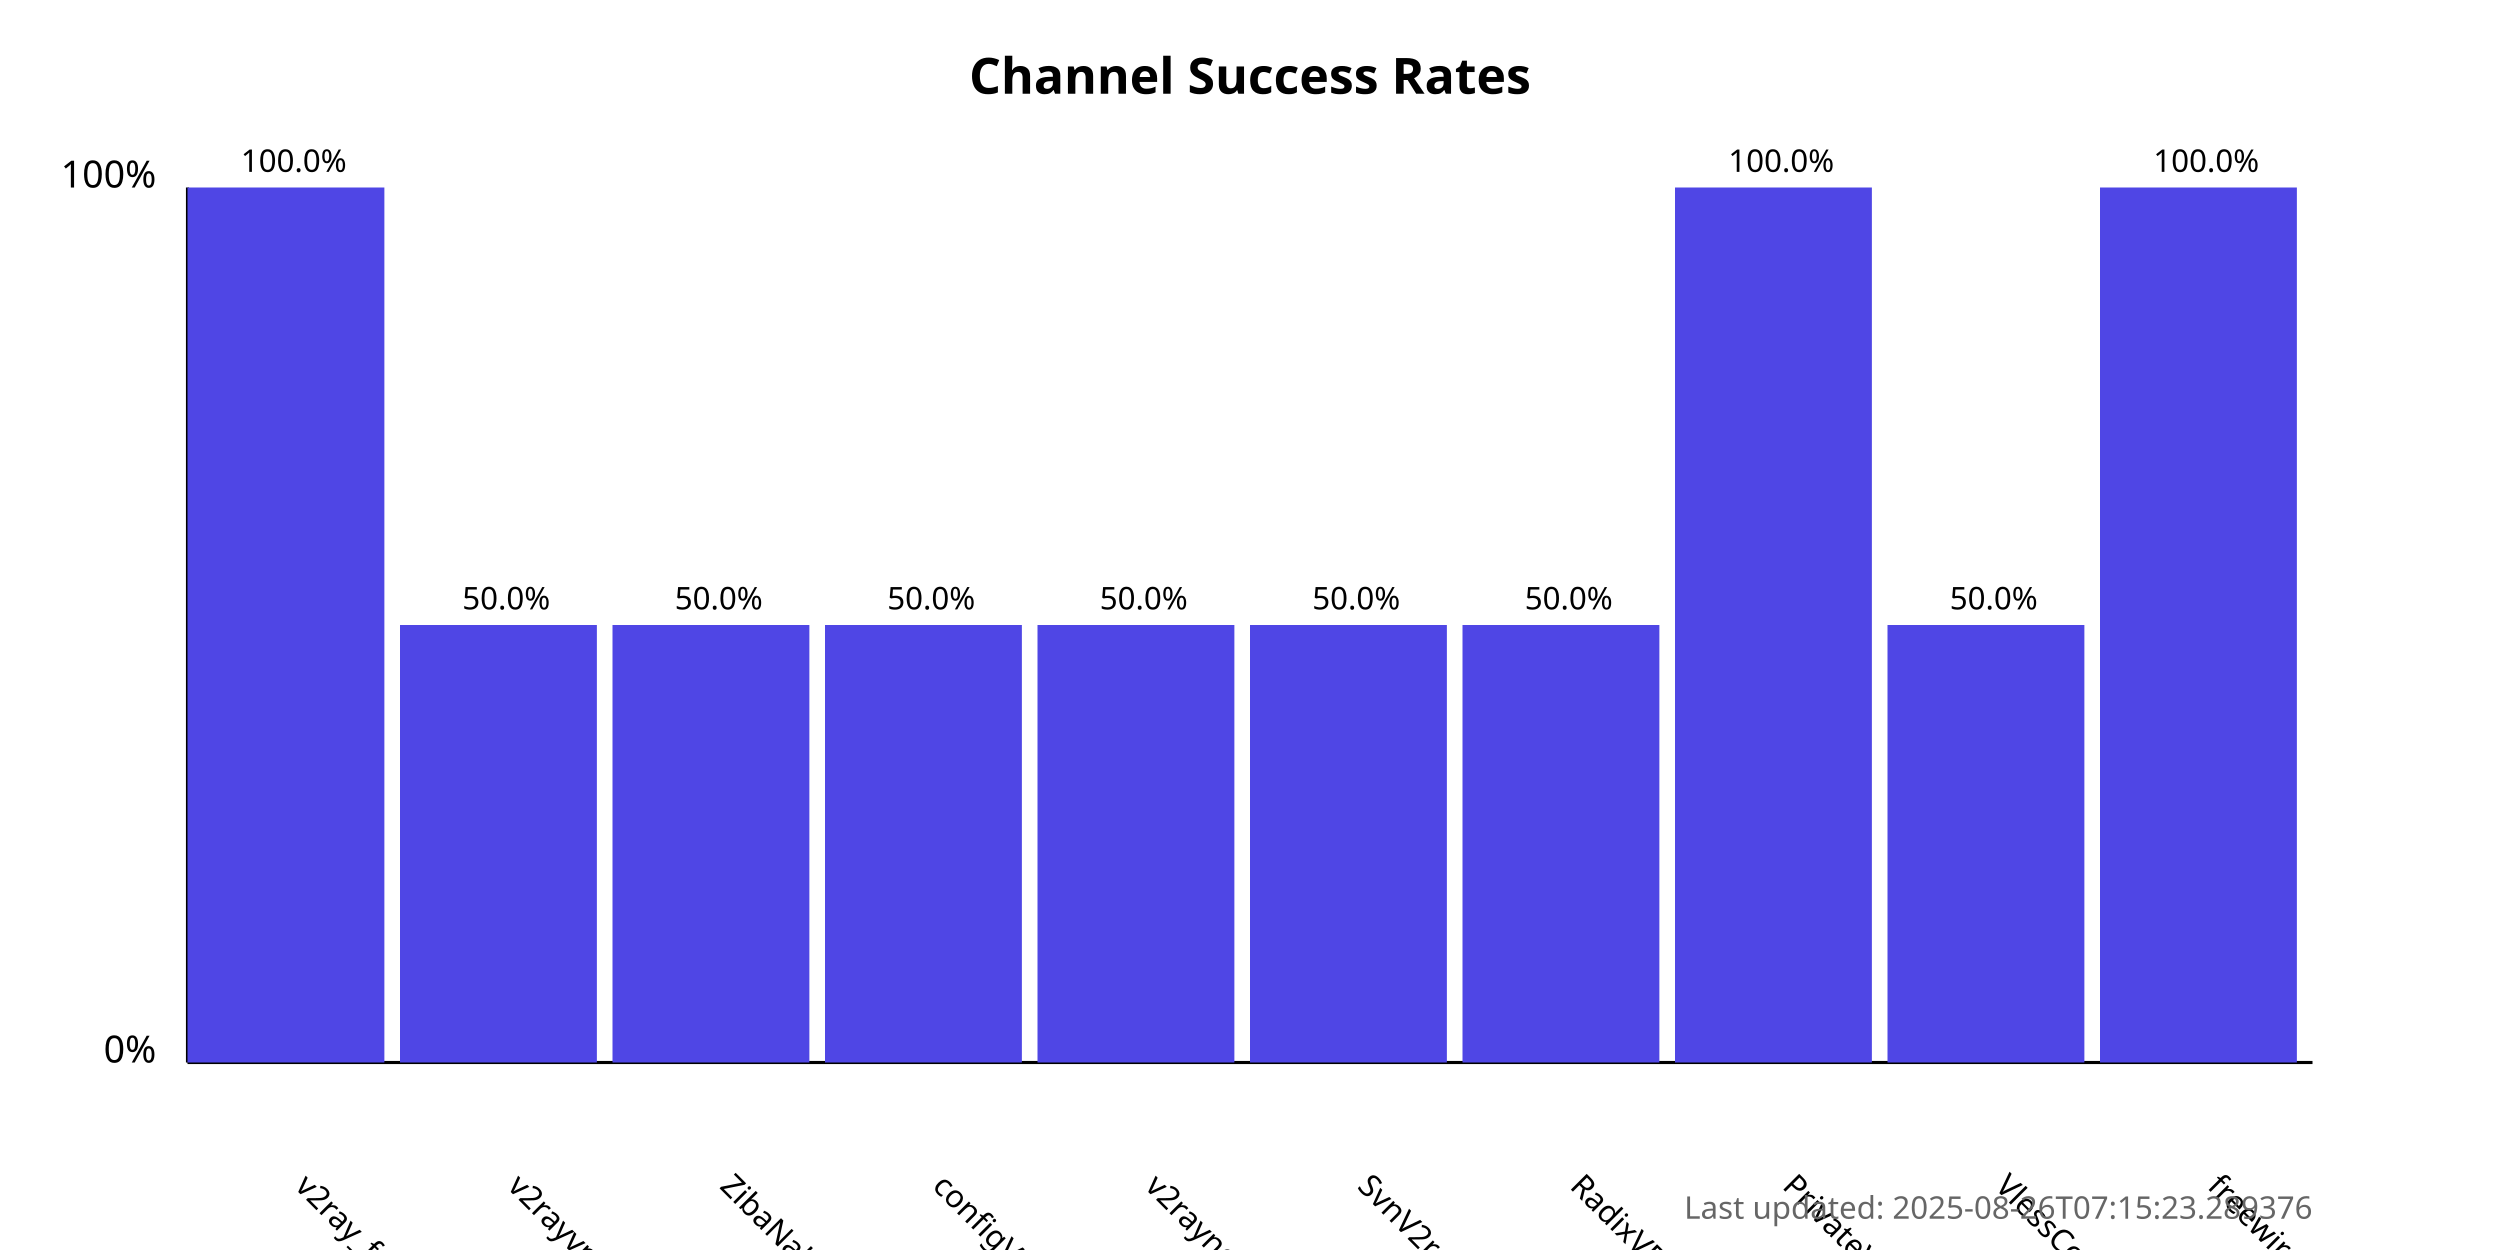
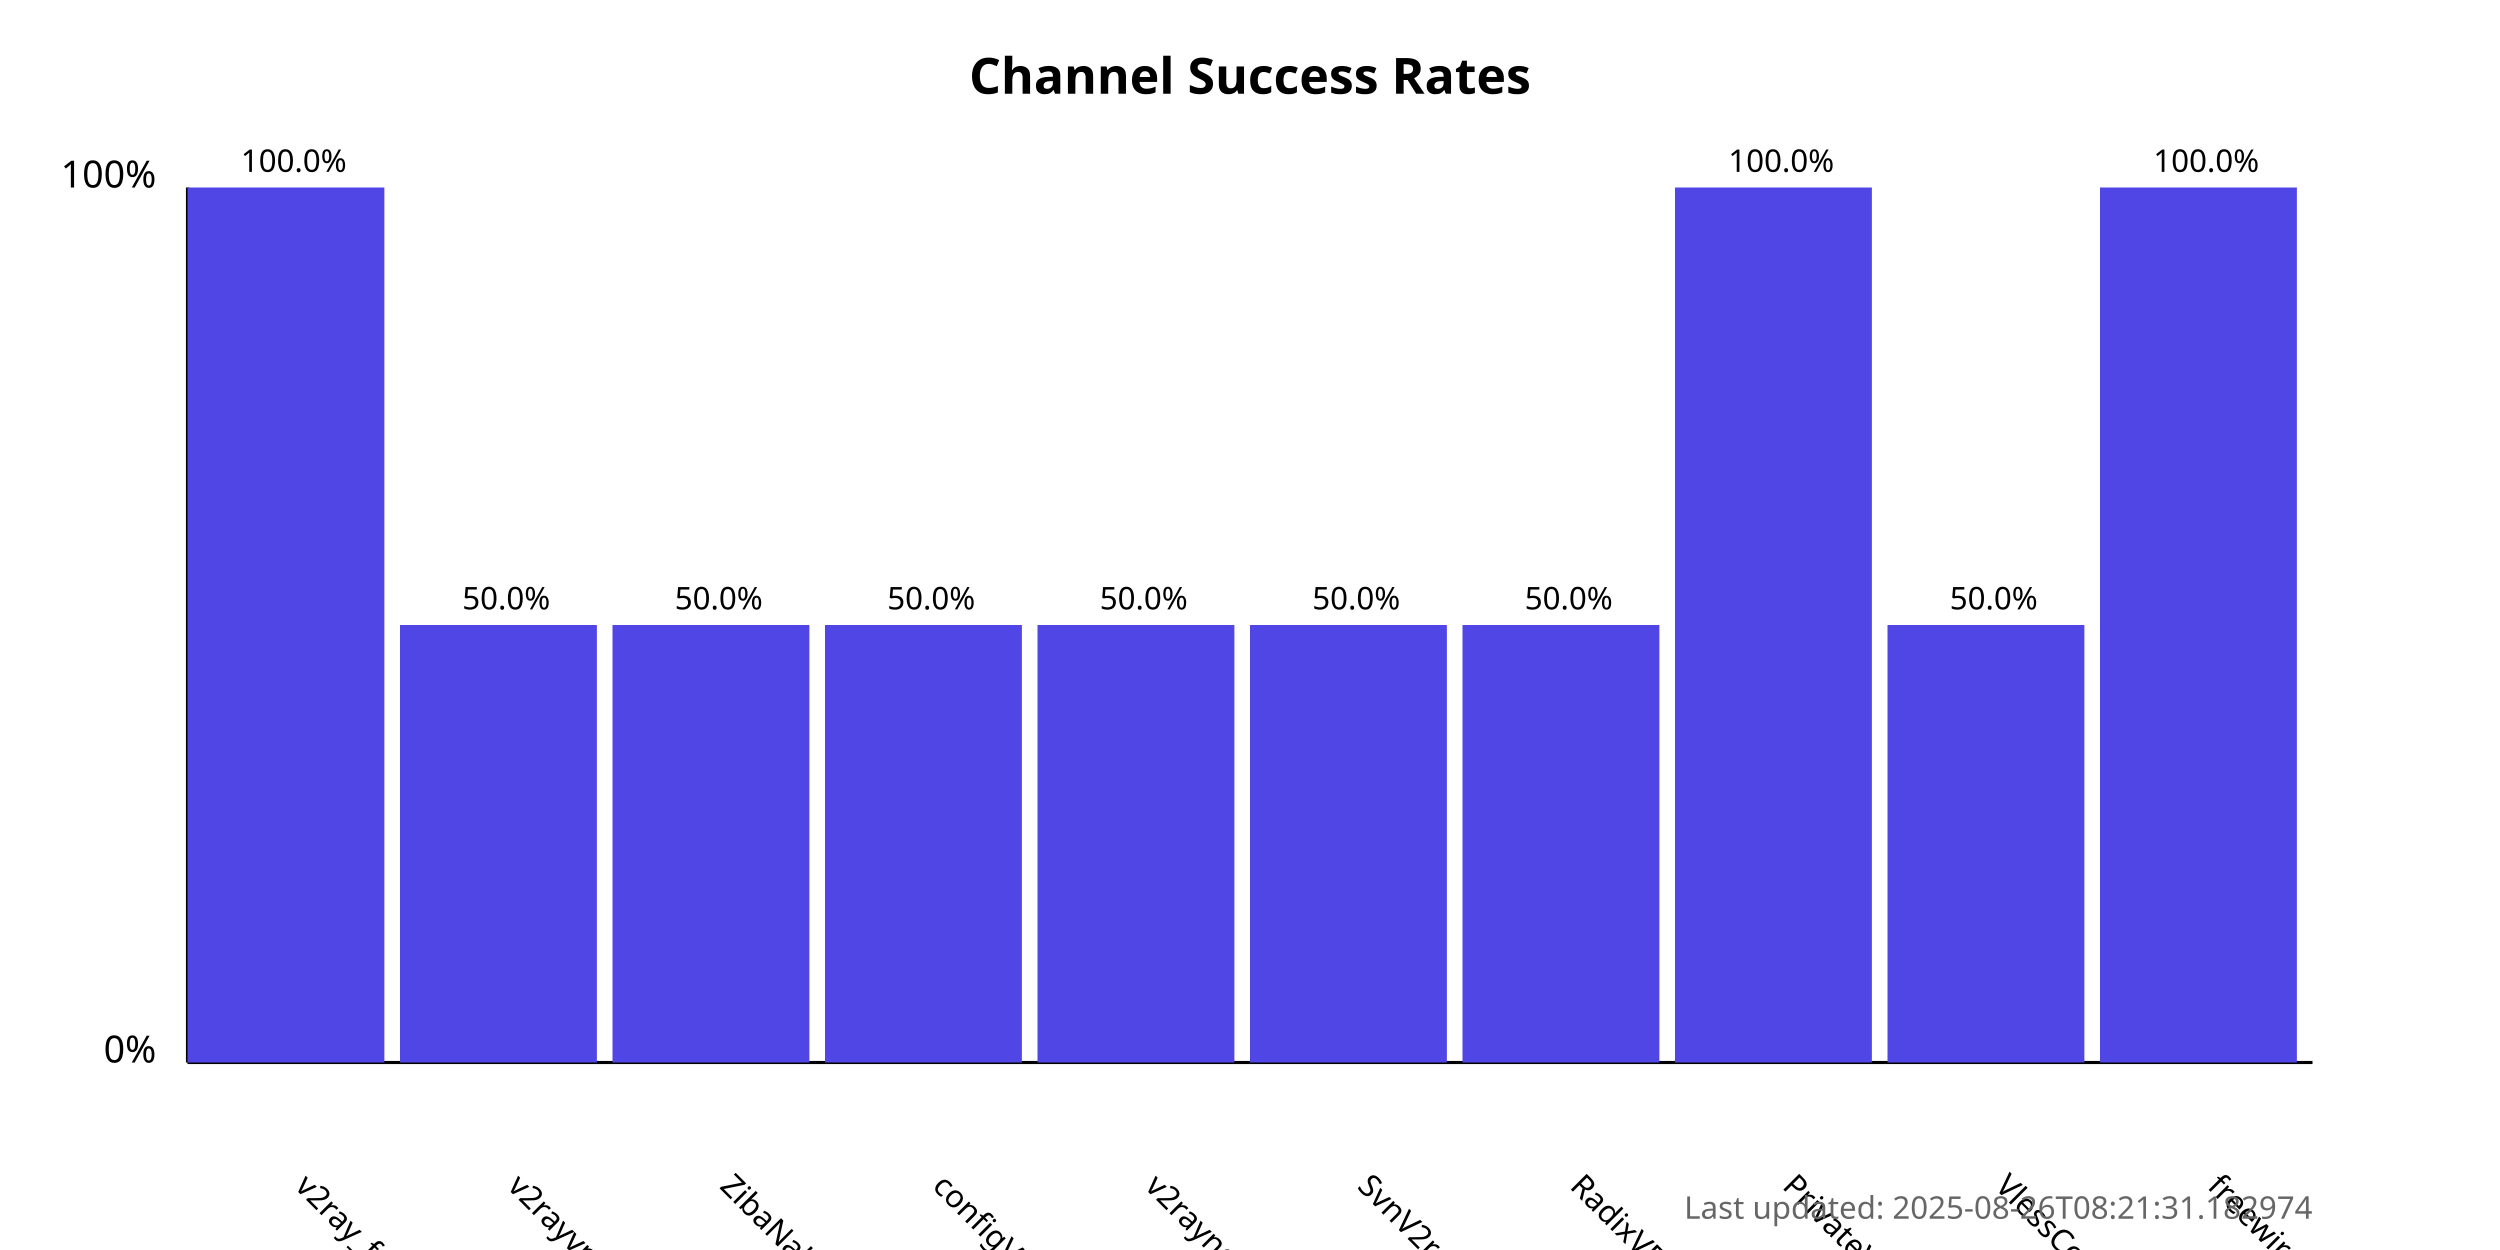
<svg xmlns="http://www.w3.org/2000/svg" width="800" height="400">
  <style>
            .chart-title { font: bold 16px sans-serif; }
            .axis-label { font: 12px sans-serif; }
            .tick-label { font: 10px sans-serif; }
            .bar { fill: #4f46e5; }
            .bar:hover { fill: #6366f1; }
            .timestamp { font: 10px sans-serif; fill: #666; }
        </style>
  <text x="400.0" y="30" text-anchor="middle" class="chart-title">
            Channel Success Rates
        </text>
  <line x1="60" y1="340" x2="60" y2="60" stroke="black" stroke-width="1" />
  <line x1="60" y1="340" x2="740" y2="340" stroke="black" stroke-width="1" />
  <text x="50" y="340" text-anchor="end" class="axis-label">0%</text>
  <text x="50" y="60" text-anchor="end" class="axis-label">100%</text>
  <g>
    <rect x="60" y="60.0" width="63.0" height="280.0" class="bar" />
    <text x="94.0" y="380" transform="rotate(45, 94.0, 380)" text-anchor="start" class="tick-label">
                v2ray_free_conf
            </text>
    <text x="94.0" y="55.0" text-anchor="middle" class="tick-label">
                100.0%
            </text>
  </g>
  <g>
    <rect x="128.0" y="200.0" width="63.0" height="140.0" class="bar" />
    <text x="162.0" y="380" transform="rotate(45, 162.0, 380)" text-anchor="start" class="tick-label">
                v2rayvpno
            </text>
    <text x="162.0" y="195.0" text-anchor="middle" class="tick-label">
                50.0%
            </text>
  </g>
  <g>
    <rect x="196.0" y="200.0" width="63.0" height="140.0" class="bar" />
    <text x="230.0" y="380" transform="rotate(45, 230.0, 380)" text-anchor="start" class="tick-label">
                ZibaNabz
            </text>
    <text x="230.0" y="195.0" text-anchor="middle" class="tick-label">
                50.0%
            </text>
  </g>
  <g>
    <rect x="264.0" y="200.0" width="63.0" height="140.0" class="bar" />
    <text x="298.0" y="380" transform="rotate(45, 298.0, 380)" text-anchor="start" class="tick-label">
                configV2rayForFree
            </text>
    <text x="298.0" y="195.0" text-anchor="middle" class="tick-label">
                50.0%
            </text>
  </g>
  <g>
    <rect x="332.0" y="200.0" width="63.0" height="140.0" class="bar" />
    <text x="366.0" y="380" transform="rotate(45, 366.0, 380)" text-anchor="start" class="tick-label">
                v2rayngvpn
            </text>
    <text x="366.0" y="195.0" text-anchor="middle" class="tick-label">
                50.0%
            </text>
  </g>
  <g>
    <rect x="400.0" y="200.0" width="63.0" height="140.0" class="bar" />
    <text x="434.0" y="380" transform="rotate(45, 434.0, 380)" text-anchor="start" class="tick-label">
                SvnV2ray
            </text>
    <text x="434.0" y="195.0" text-anchor="middle" class="tick-label">
                50.0%
            </text>
  </g>
  <g>
    <rect x="468.0" y="200.0" width="63.0" height="140.0" class="bar" />
    <text x="502.0" y="380" transform="rotate(45, 502.0, 380)" text-anchor="start" class="tick-label">
                RadixVPN
            </text>
    <text x="502.0" y="195.0" text-anchor="middle" class="tick-label">
                50.0%
            </text>
  </g>
  <g>
    <rect x="536.0" y="60.0" width="63.0" height="280.0" class="bar" />
    <text x="570.0" y="380" transform="rotate(45, 570.0, 380)" text-anchor="start" class="tick-label">
                PrivateVPNs
            </text>
    <text x="570.0" y="55.0" text-anchor="middle" class="tick-label">
                100.0%
            </text>
  </g>
  <g>
    <rect x="604.0" y="200.0" width="63.0" height="140.0" class="bar" />
    <text x="638.0" y="380" transform="rotate(45, 638.0, 380)" text-anchor="start" class="tick-label">
                VlessConfig
            </text>
    <text x="638.0" y="195.0" text-anchor="middle" class="tick-label">
                50.0%
            </text>
  </g>
  <g>
    <rect x="672.0" y="60.0" width="63.0" height="280.0" class="bar" />
    <text x="706.0" y="380" transform="rotate(45, 706.0, 380)" text-anchor="start" class="tick-label">
                freewireguard
            </text>
    <text x="706.0" y="55.0" text-anchor="middle" class="tick-label">
                100.0%
            </text>
  </g>
  <text x="740" y="390" text-anchor="end" class="timestamp">
-             Last updated: 2025-08-26T07:15:23.289376
+             Last updated: 2025-08-26T08:21:31.182974
        </text>
</svg>
